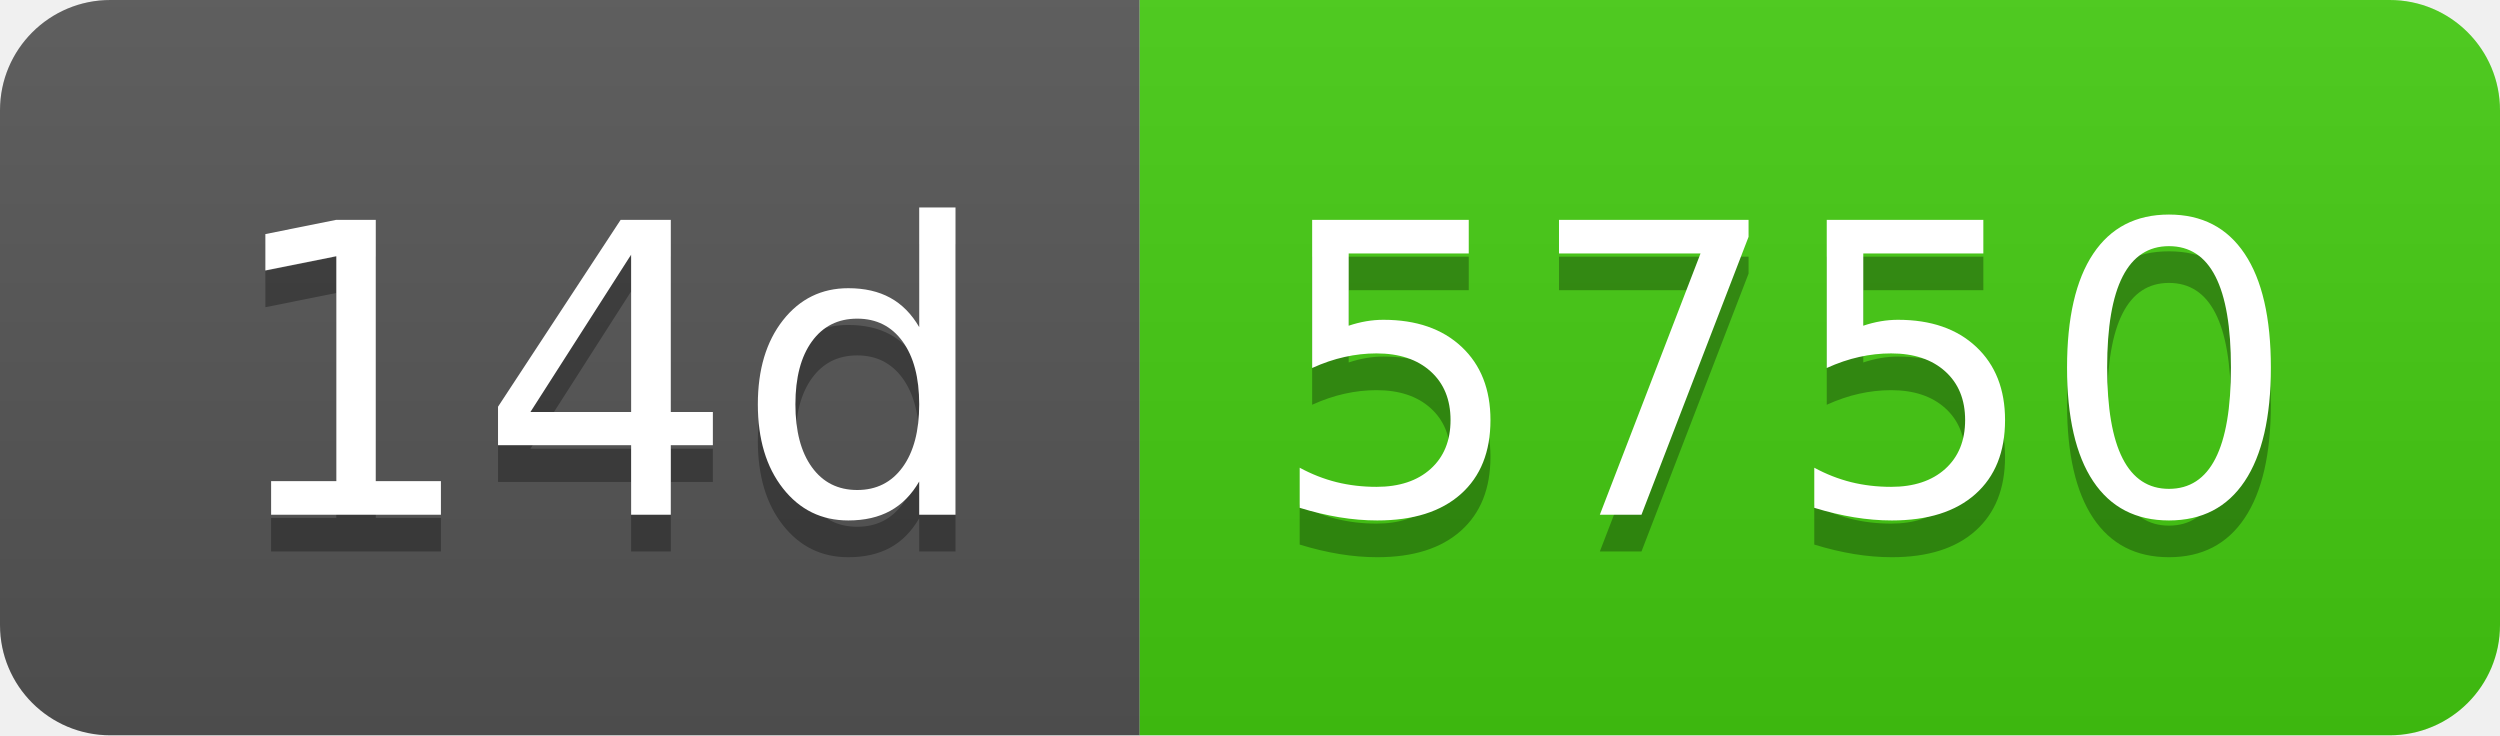
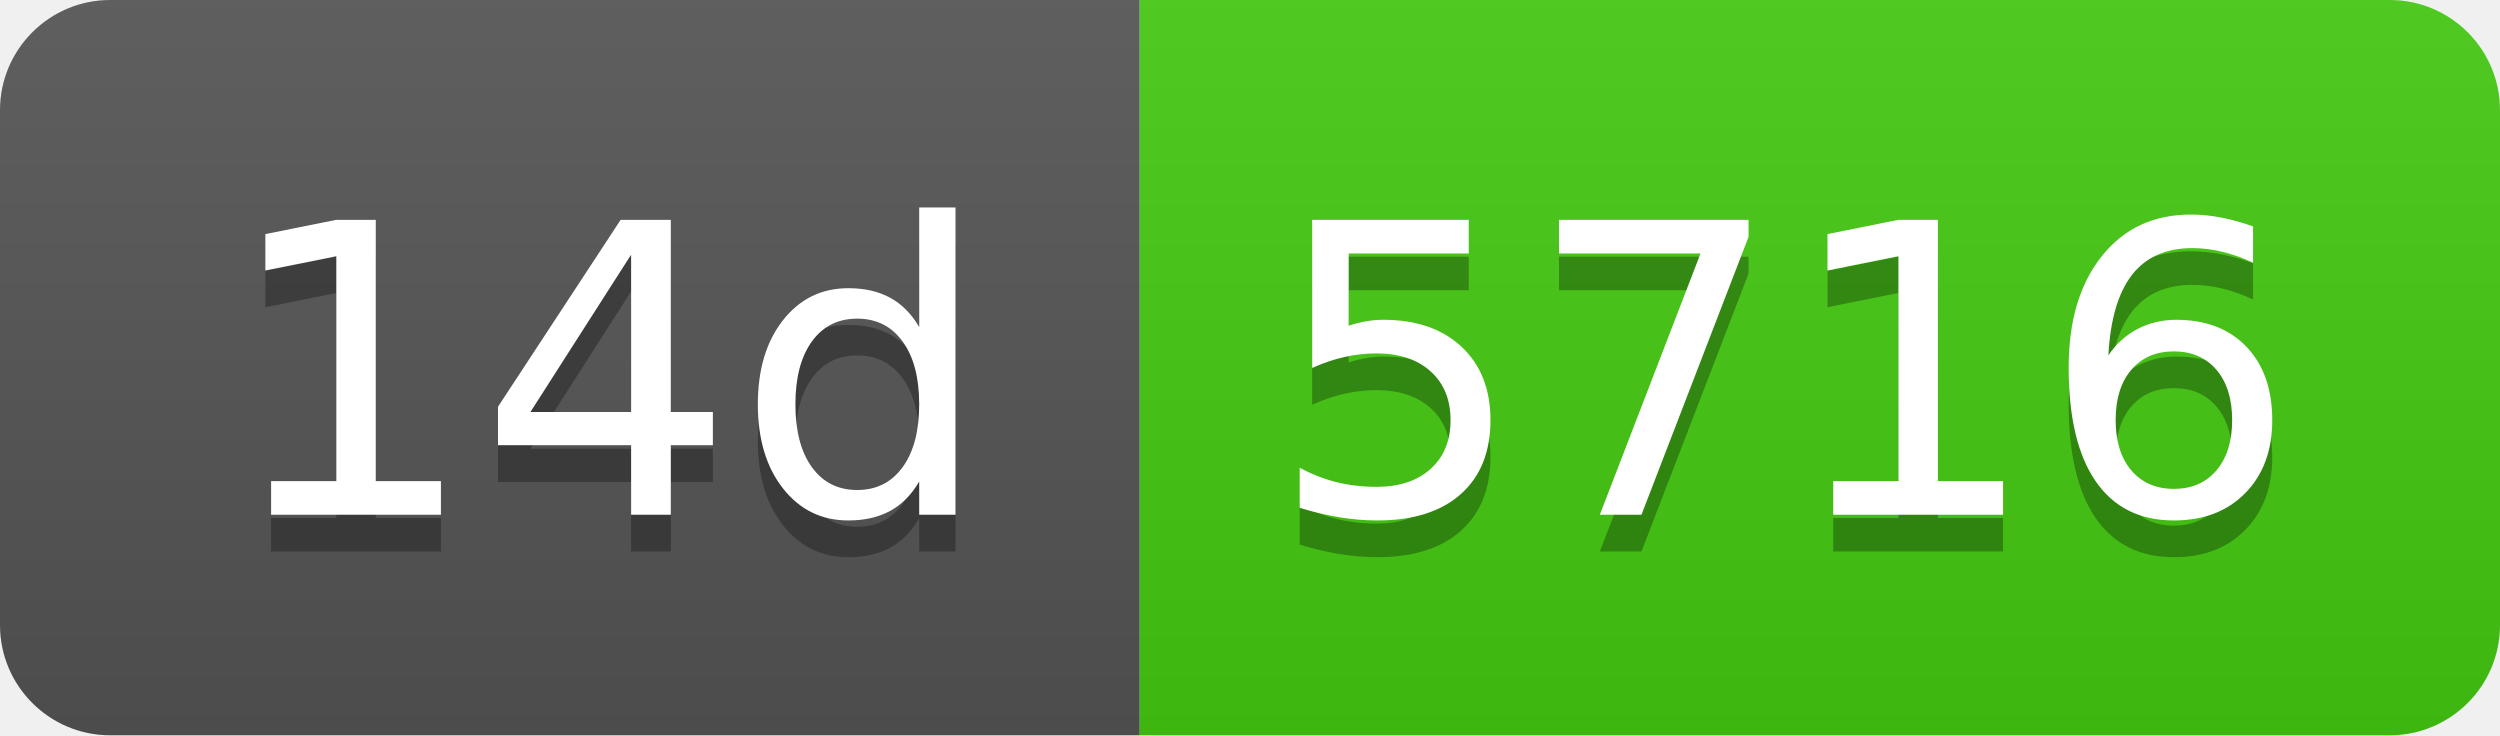
- <svg xmlns="http://www.w3.org/2000/svg" width="68" height="20" role="img" aria-label="14d: 5750">
+ <svg xmlns="http://www.w3.org/2000/svg" width="68" height="20" role="img" aria-label="14d: 5716">
  <linearGradient id="s" x2="0" y2="100%">
    <stop offset="0" stop-color="#bbb" stop-opacity=".1" />
    <stop offset="1" stop-opacity=".1" />
  </linearGradient>
  <clipPath id="r">
    <rect width="68" height="20" rx="3" fill="#fff" />
  </clipPath>
  <g clip-path="url(#r)">
    <rect width="31" height="20" fill="#555" />
    <rect x="31" width="37" height="20" fill="#4c1" />
    <rect width="68" height="20" fill="url(#s)" />
  </g>
  <g fill="#fff" text-anchor="middle" font-family="Verdana,Geneva,DejaVu Sans,sans-serif" text-rendering="geometricPrecision" font-size="110">
    <text aria-hidden="true" x="165" y="150" fill="#010101" fill-opacity=".3" transform="scale(.1)" textLength="210">14d</text>
    <text x="165" y="140" transform="scale(.1)" fill="#fff" textLength="210">14d</text>
-     <text aria-hidden="true" x="485" y="150" fill="#010101" fill-opacity=".3" transform="scale(.1)" textLength="270">5750</text>
-     <text x="485" y="140" transform="scale(.1)" fill="#fff" textLength="270">5750</text>
+     <text aria-hidden="true" x="485" y="150" fill="#010101" fill-opacity=".3" transform="scale(.1)" textLength="270">5716</text>
+     <text x="485" y="140" transform="scale(.1)" fill="#fff" textLength="270">5716</text>
  </g>
</svg>
